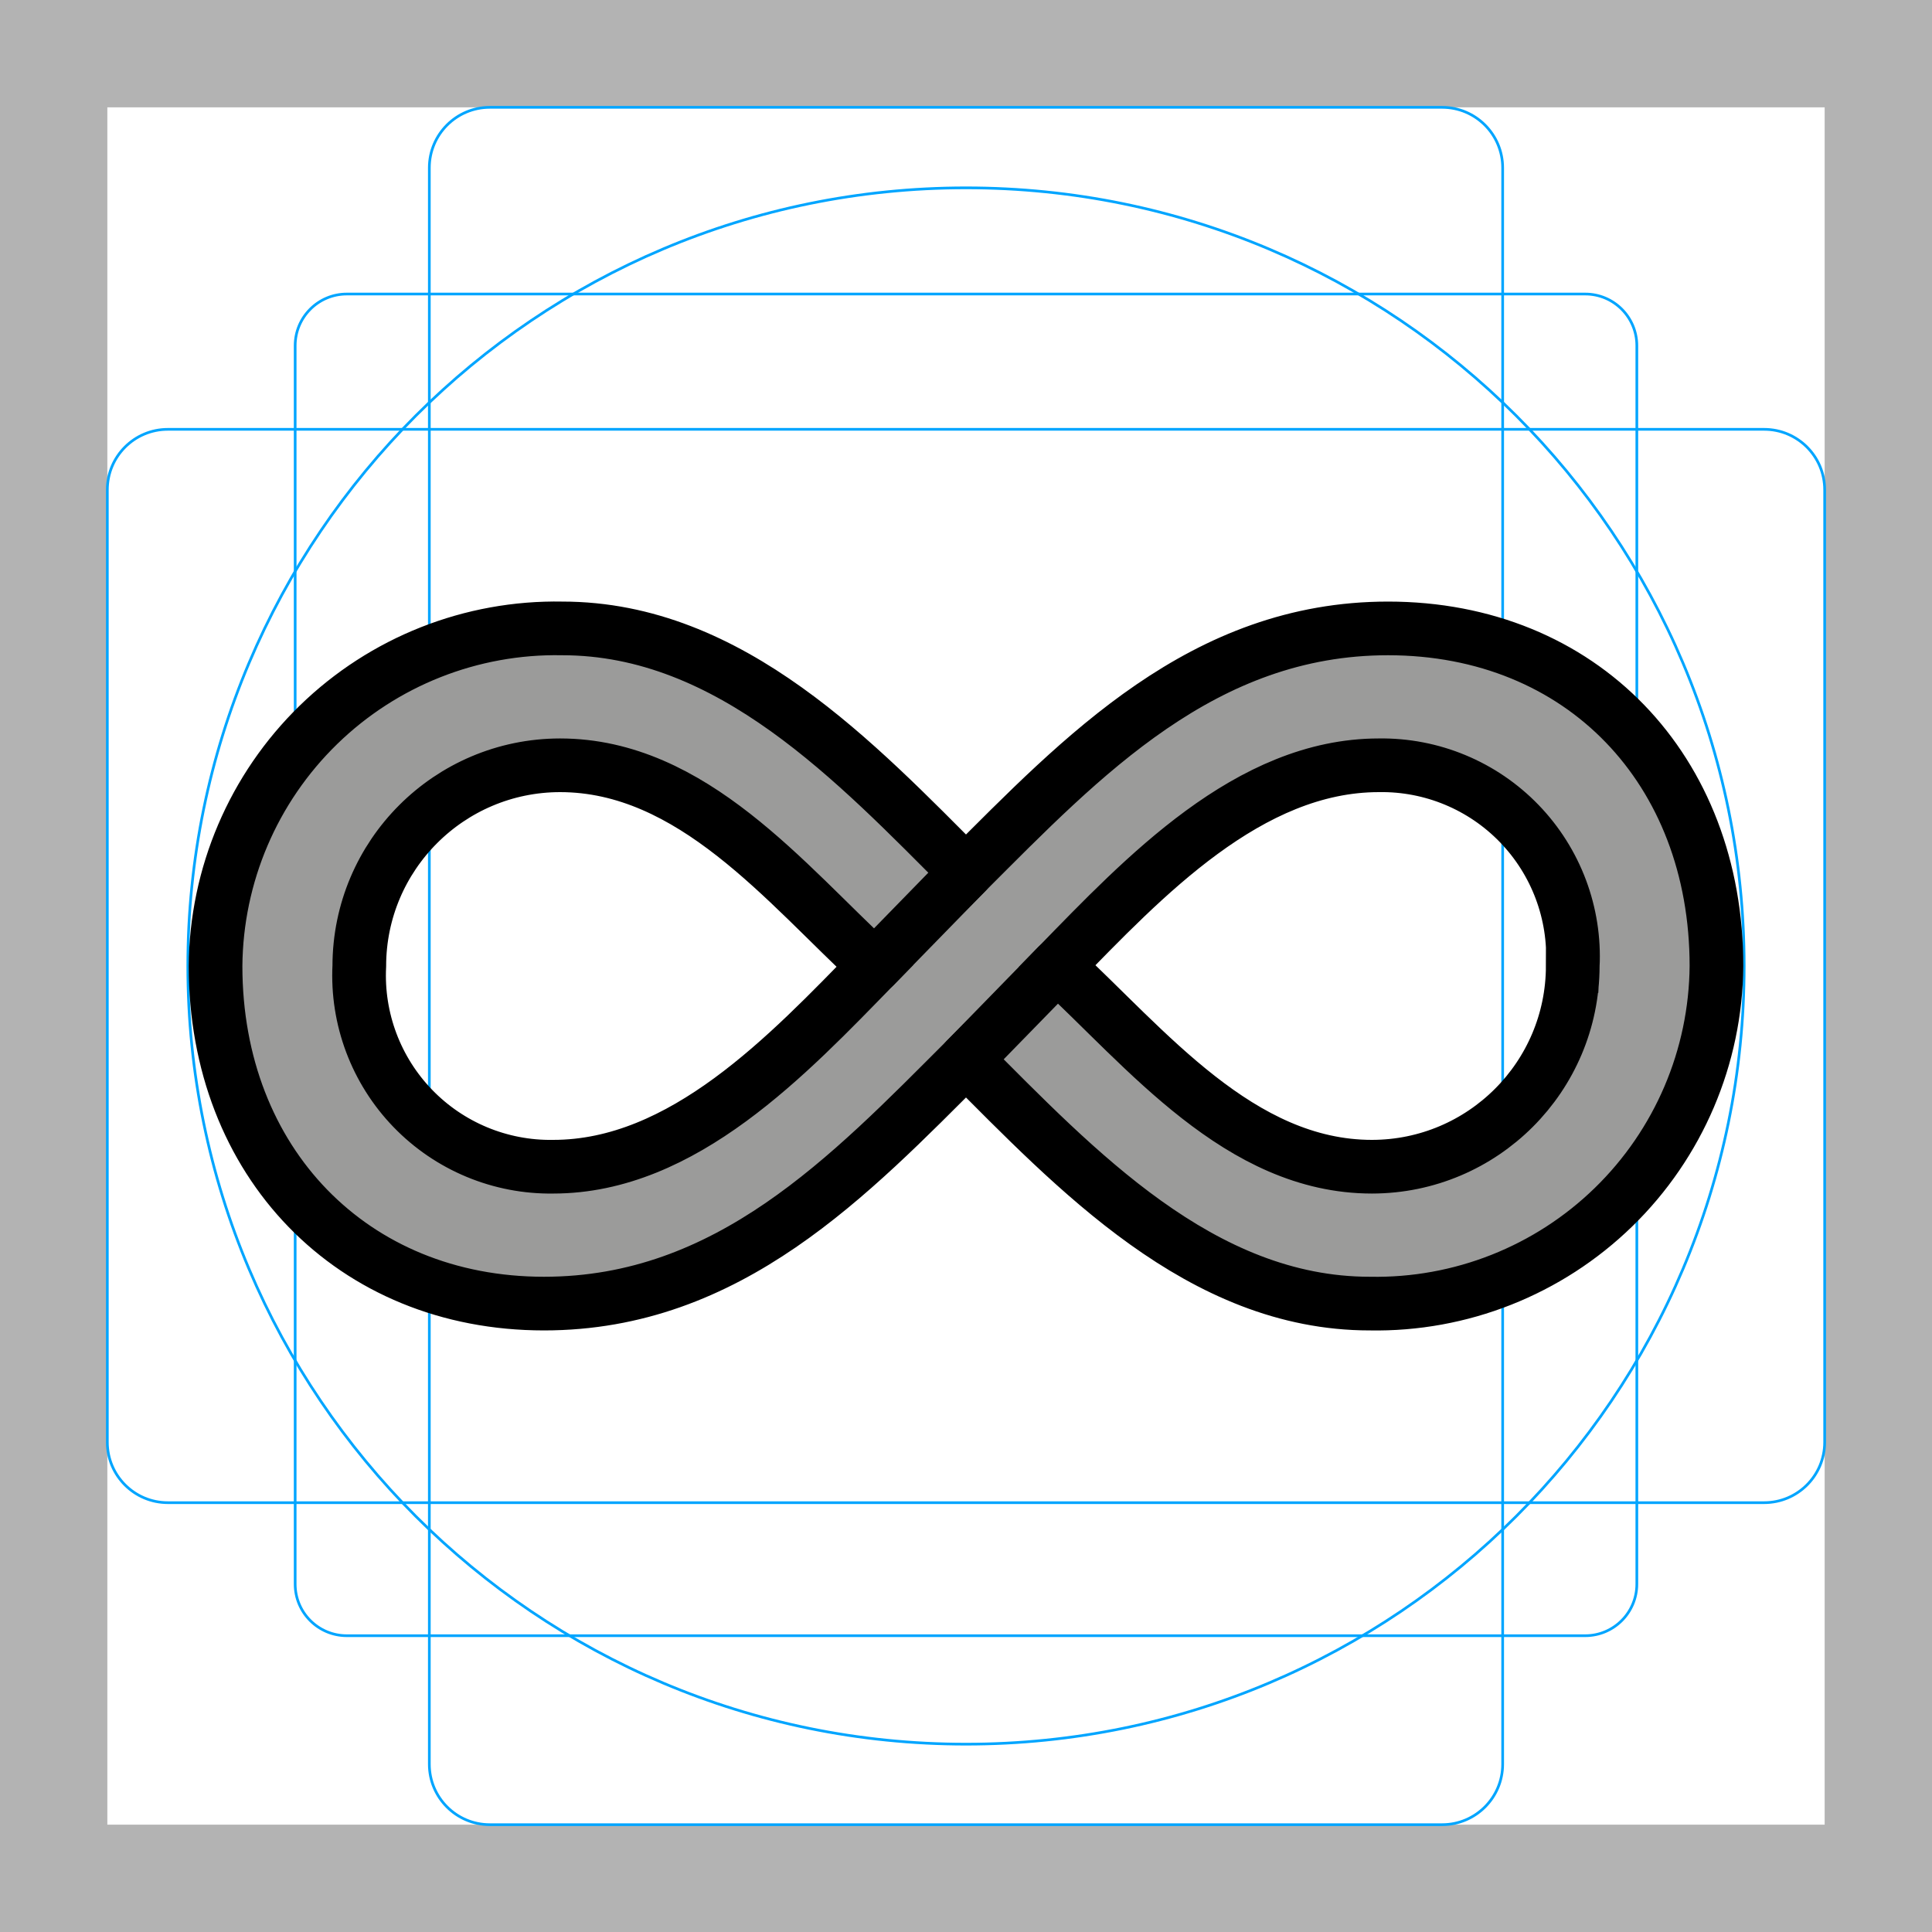
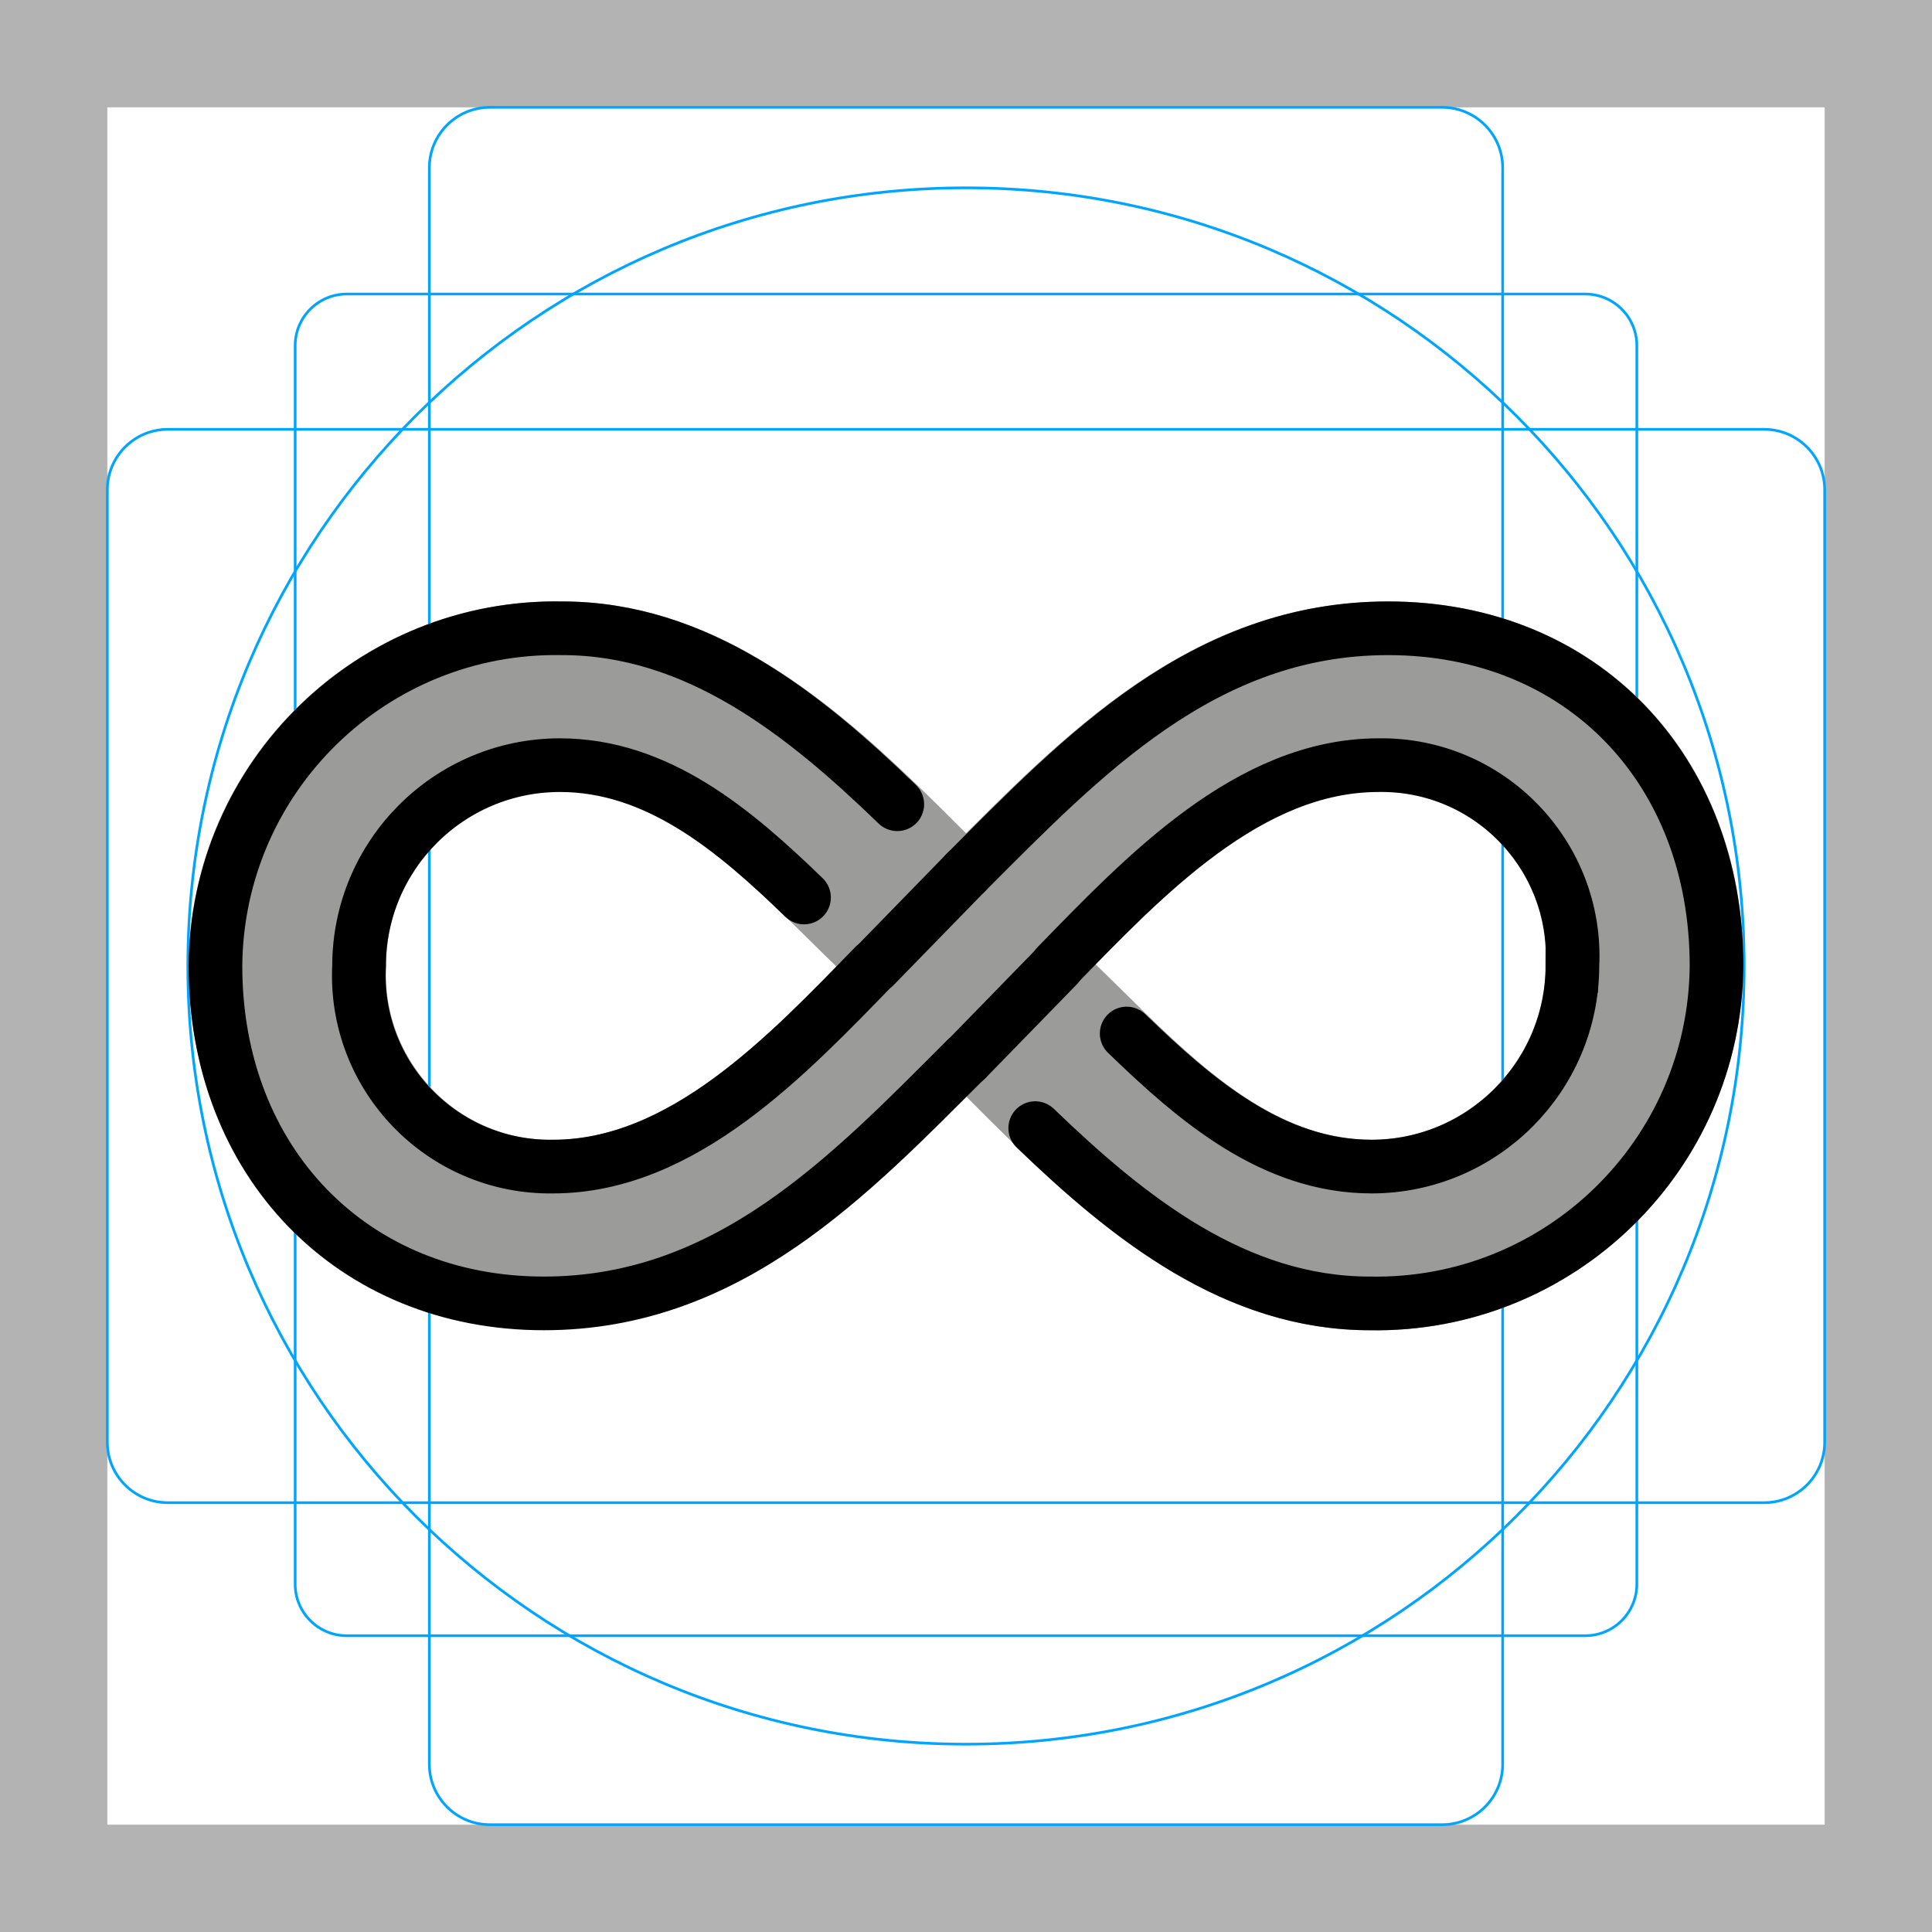
<svg xmlns="http://www.w3.org/2000/svg" id="emoji" viewBox="0 0 72 72">
  <g id="grid">
    <path fill="#b3b3b3" d="M68,4V68H4V4H68m4-4H0V72H72V0Z" />
    <path fill="none" stroke="#00a5ff" stroke-miterlimit="10" stroke-width="0.1" d="M12.923,10.958H59.077A1.923,1.923,0,0,1,61,12.881V59.035a1.923,1.923,0,0,1-1.923,1.923H12.923A1.923,1.923,0,0,1,11,59.035V12.881A1.923,1.923,0,0,1,12.923,10.958Z" />
    <rect x="16" y="4" rx="2.254" ry="2.254" width="40" height="64" fill="none" stroke="#00a5ff" stroke-miterlimit="10" stroke-width="0.1" />
    <rect x="16" y="4" rx="2.254" ry="2.254" width="40" height="64" transform="translate(72) rotate(90)" fill="none" stroke="#00a5ff" stroke-miterlimit="10" stroke-width="0.1" />
    <circle cx="36" cy="36" r="29" fill="none" stroke="#00a5ff" stroke-miterlimit="10" stroke-width="0.1" />
  </g>
  <g id="color">
-     <path fill="#9b9b9a" d="M36,39.444c-4.335,4.335-8.841,9.096-15.727,9.096-7.141,0-12.24-5.271-12.24-12.581A12.683,12.683,0,0,1,20.954,23.377c6.29,0,10.966,5.015,15.046,9.096,4.335-4.336,8.841-9.096,15.727-9.096,7.226,0,12.24,5.271,12.24,12.581A12.684,12.684,0,0,1,51.046,48.539C44.756,48.539,40.08,43.524,36,39.444Zm-3.4-3.485c-3.315-3.061-6.801-7.481-11.73-7.481a7.49,7.49,0,0,0-7.48,7.481,7.127,7.127,0,0,0,7.226,7.48C25.459,43.439,29.369,39.273,32.6,35.958Zm26.013,0a7.127,7.127,0,0,0-7.226-7.481c-4.846,0-8.756,4.165-11.986,7.481,3.315,3.06,6.801,7.48,11.73,7.48A7.491,7.491,0,0,0,58.612,35.958Z" />
+     <path fill="#9b9b9a" stroke="#9b9b9a" stroke-width="2" d="m36 39.44c-4.335 4.335-8.841 9.096-15.73 9.096-7.141 0-12.24-5.271-12.24-12.58 0.056-7.058 5.863-12.67 12.92-12.54 6.29 0 10.97 4.973 15.05 9.054 4.335-4.336 8.841-9.054 15.73-9.054 7.226 0 12.24 5.229 12.24 12.54-0.056 7.058-5.863 12.75-12.92 12.62-6.29 0-10.97-5.057-15.05-9.137zm-3.4-3.444c-3.315-3.06-6.801-7.522-11.73-7.522-4.129 0.005-7.475 3.351-7.48 7.48-0.205 4.113 3.108 7.584 7.226 7.522 4.844 5e-4 8.754-4.166 11.98-7.48zm26.01-0.042c0.205-4.113-3.108-7.543-7.226-7.48-4.846 0-8.756 4.165-11.99 7.48 3.315 3.06 6.8 7.522 11.73 7.522 4.129-0.006 7.476-3.393 7.482-7.522z" />
  </g>
  <g id="line">
-     <path fill="none" stroke="#000" stroke-width="2" d="M36,39.485c-4.335,4.335-8.841,9.096-15.727,9.096-7.141,0-12.24-5.271-12.24-12.581A12.683,12.683,0,0,1,20.954,23.419c6.29,0,10.966,5.015,15.046,9.096,4.335-4.336,8.841-9.096,15.727-9.096,7.226,0,12.24,5.271,12.24,12.581A12.684,12.684,0,0,1,51.046,48.581C44.756,48.581,40.08,43.565,36,39.485ZM32.6,36c-3.315-3.06-6.801-7.48-11.73-7.48a7.49,7.49,0,0,0-7.48,7.48,7.127,7.127,0,0,0,7.226,7.48C25.459,43.48,29.369,39.315,32.6,36Zm26.013,0a7.127,7.127,0,0,0-7.226-7.48C46.541,28.52,42.631,32.685,39.4,36c3.315,3.06,6.801,7.48,11.73,7.48A7.491,7.491,0,0,0,58.612,36Z" />
-     <line x1="32.6" x2="36" y1="36" y2="32.515" stroke="#000" stroke-linecap="round" stroke-linejoin="round" stroke-width="2" />
-     <line x1="36" x2="39.4" y1="39.485" y2="36" stroke="#000" stroke-linecap="round" stroke-linejoin="round" stroke-width="2" />
+     <path fill="none" stroke="#000" stroke-linecap="round" stroke-width="2" d="m36 32.51c4.335-4.336 8.841-9.096 15.73-9.096 7.226 0 12.24 5.271 12.24 12.58-0.056 7.058-5.863 12.71-12.92 12.58-5.006 0-8.99-3.178-12.47-6.532m-2.581-2.564c-4.335 4.335-8.841 9.096-15.73 9.096-7.141 0-12.24-5.271-12.24-12.58 0.056-7.058 5.863-12.71 12.92-12.58 5.02 0 9.012 3.194 12.49 6.558m-3.476 3.475c-2.586-2.503-5.447-4.932-9.102-4.932-4.129 0.005-7.474 3.351-7.48 7.48-0.205 4.113 3.108 7.542 7.226 7.48 4.844 5e-4 8.754-4.166 11.98-7.48m9.401 2.521c2.594 2.513 5.462 4.959 9.129 4.959 4.129-0.005 7.476-3.351 7.482-7.48h4e-4c0.205-4.113-3.108-7.542-7.226-7.48-4.846 0-8.756 4.165-11.99 7.48" />
+     <line x1="32.6" x2="36" y1="36" y2="32.51" stroke="#000" stroke-linecap="round" stroke-linejoin="round" stroke-width="2" />
+     <line x1="36" x2="39.4" y1="39.49" y2="36" stroke="#000" stroke-linecap="round" stroke-linejoin="round" stroke-width="2" />
  </g>
</svg>
